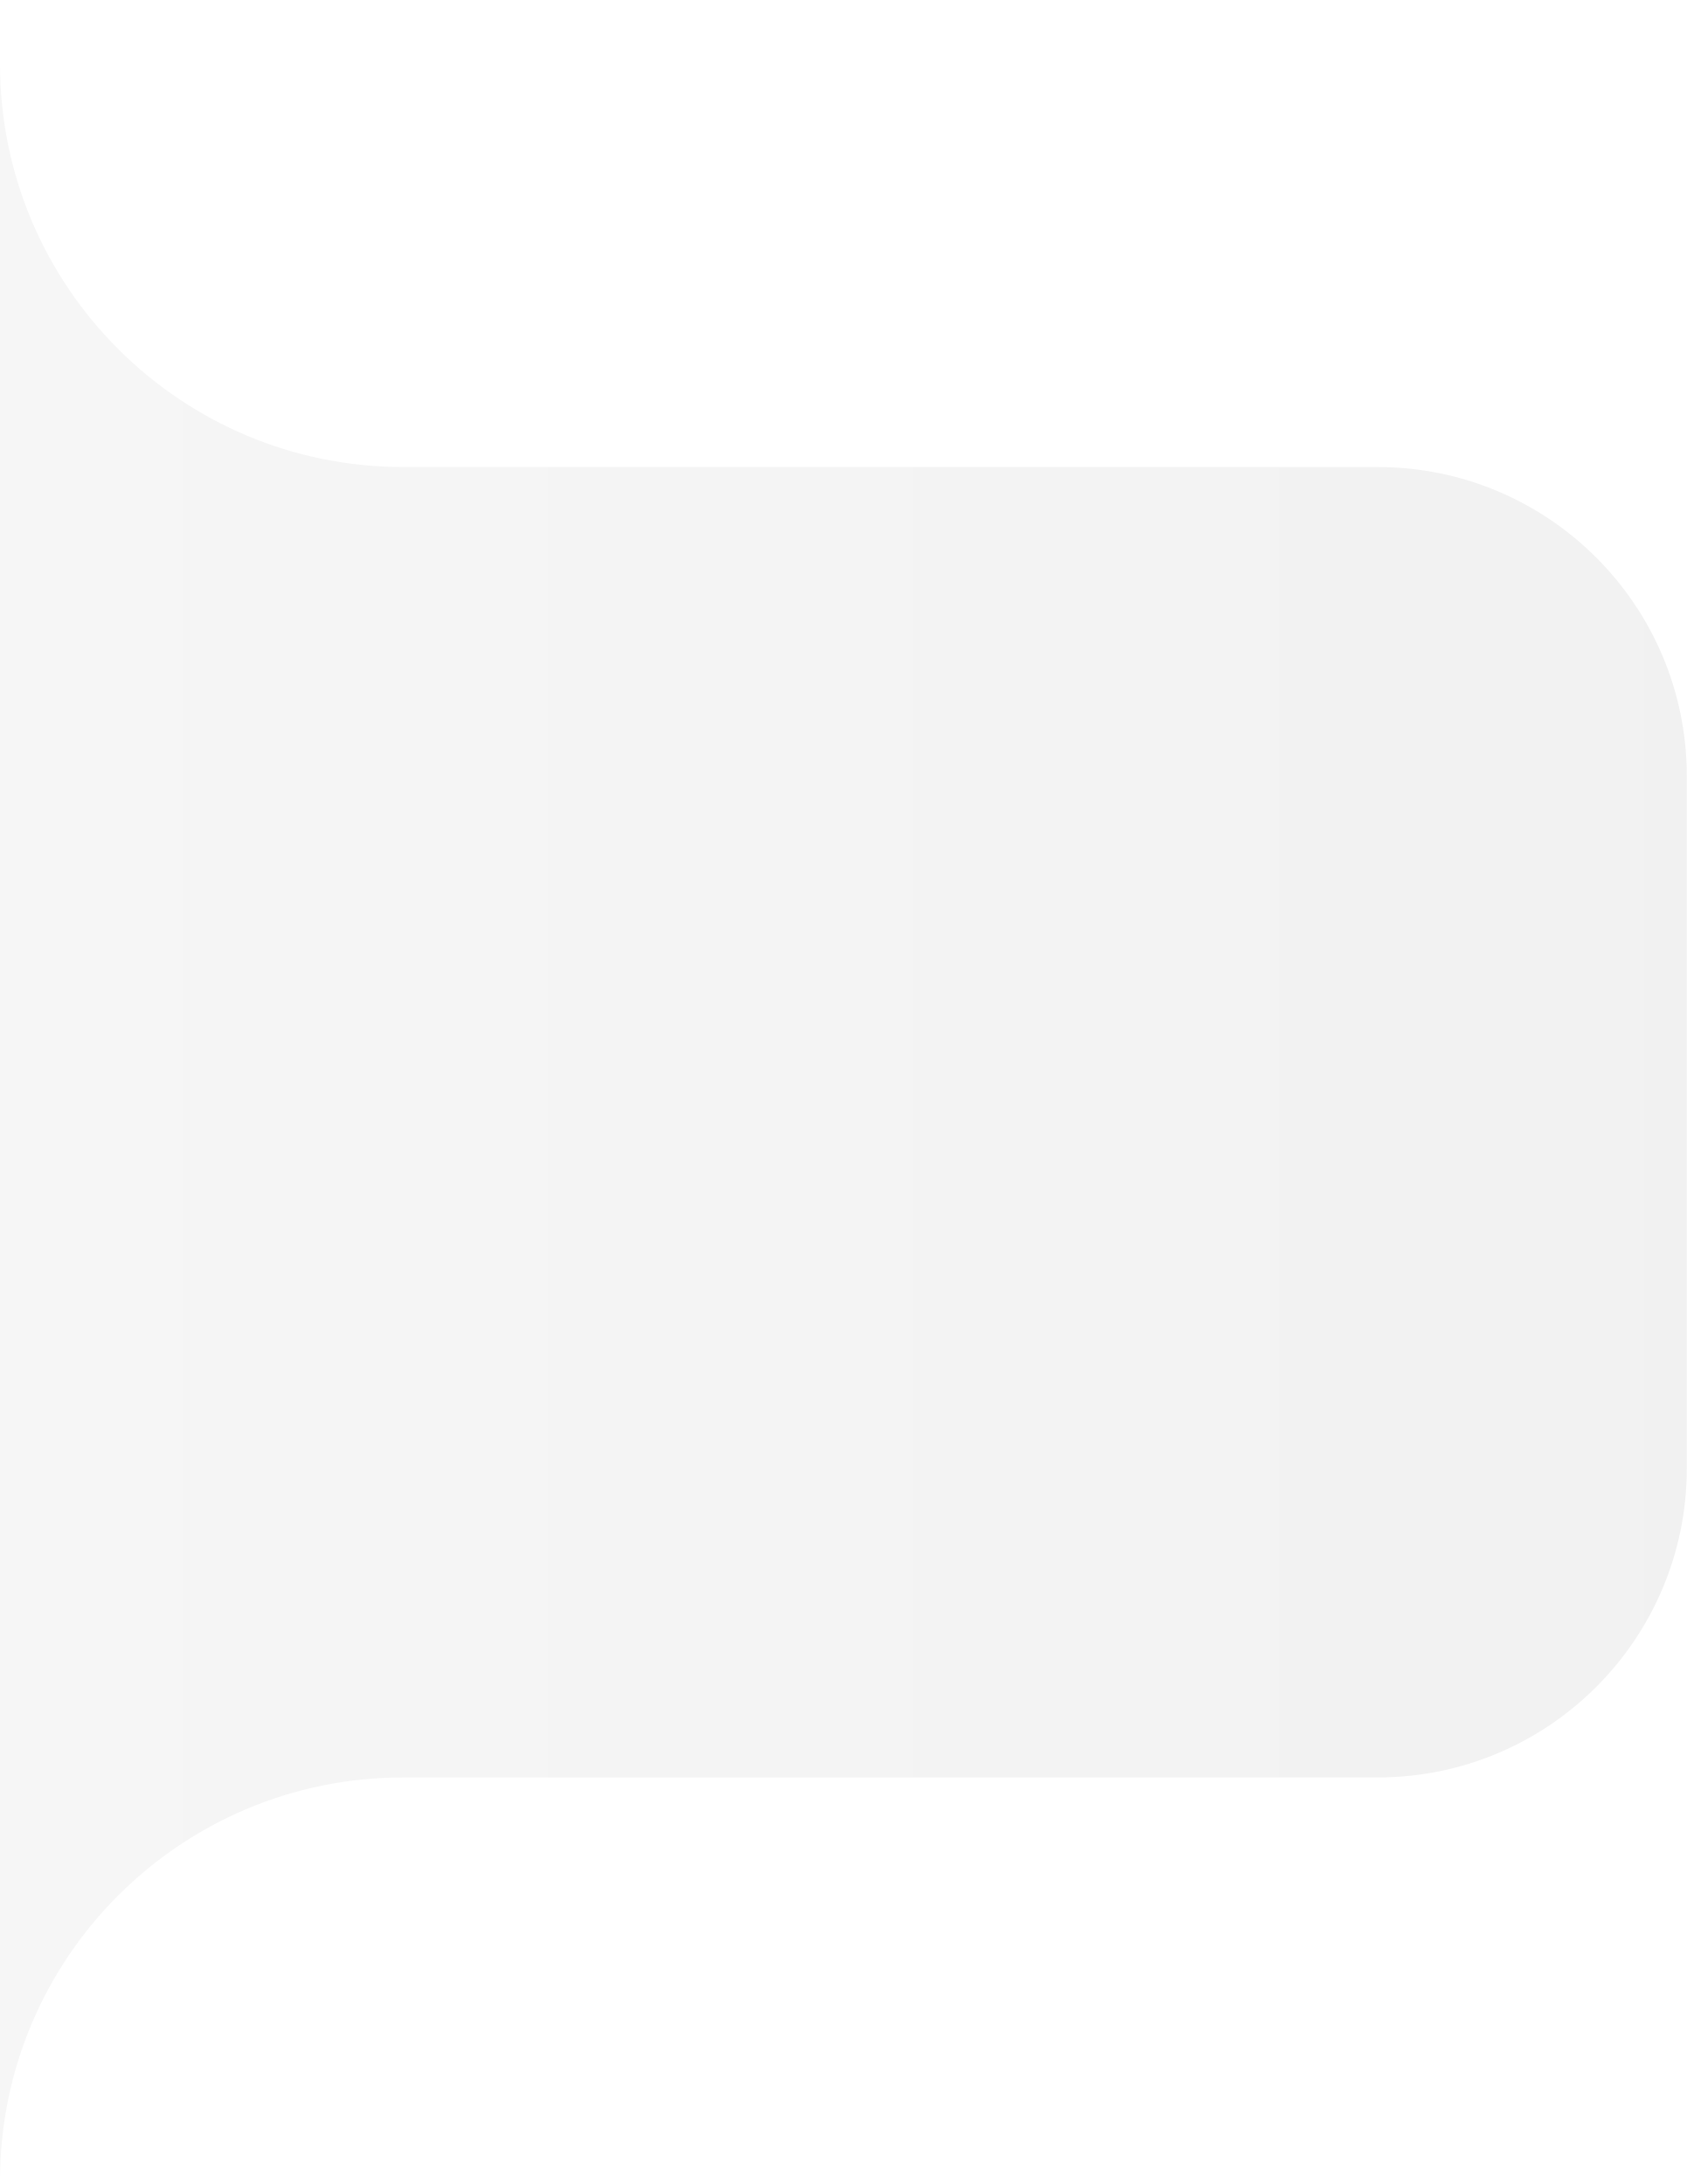
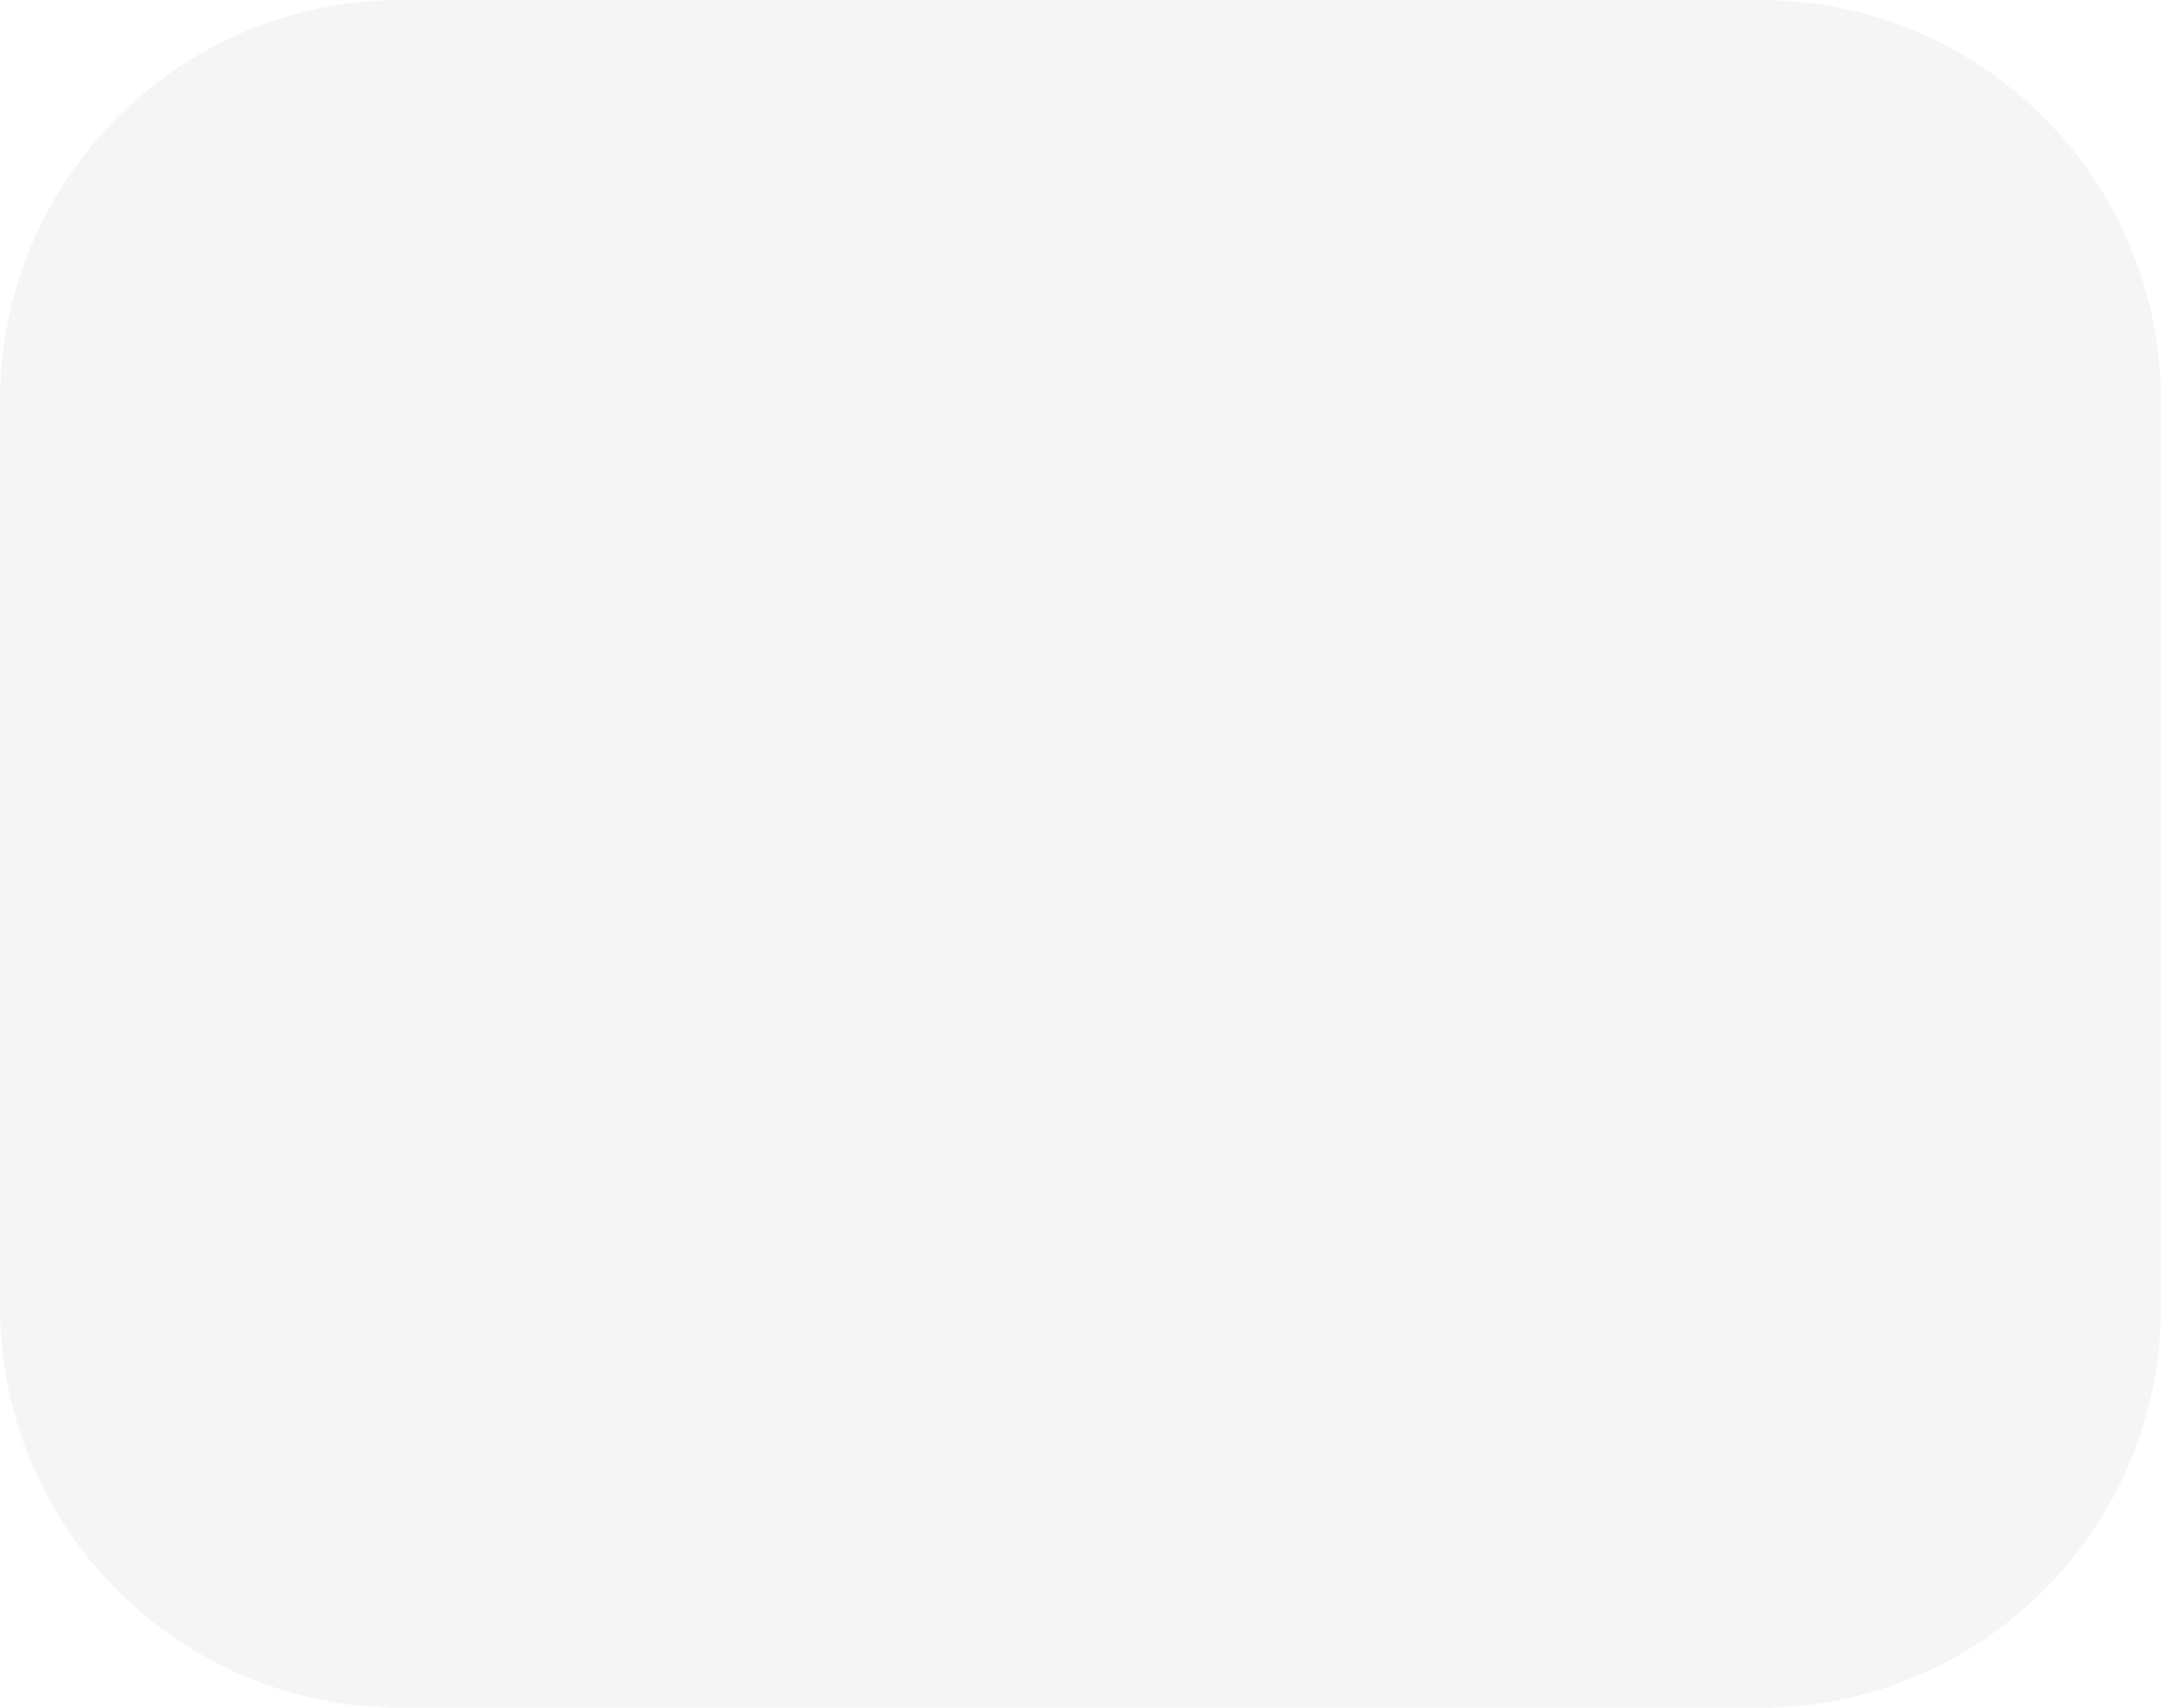
- <svg xmlns="http://www.w3.org/2000/svg" width="251" height="325" viewBox="0 0 251 325" fill="none">
-   <path d="M0 0L1.80126e-05 9.5C2.2358e-05 42.637 26.863 69.5 60 69.5L205 69.5C230.405 69.5 251 90.095 251 115.5V218.5C251 243.905 230.405 264.5 205 264.5L60 264.5C26.869 264.5 0.009 291.354 2.01721e-05 324.483L0 0Z" fill="url(#paint0_linear_493_2594)" />
-   <defs>
-     <linearGradient id="paint0_linear_493_2594" x1="1.2567e-05" y1="287.5" x2="978.42" y2="287.5" gradientUnits="userSpaceOnUse">
-       <stop stop-color="#F6F6F6" />
-       <stop offset="1" stop-color="#E4E4E4" />
-     </linearGradient>
-   </defs>
+ <svg xmlns="http://www.w3.org/2000/svg" width="248" height="196" viewBox="0 0 248 196" fill="none">
+   <rect width="248" height="196" rx="46" fill="#F5F5F5" />
</svg>
